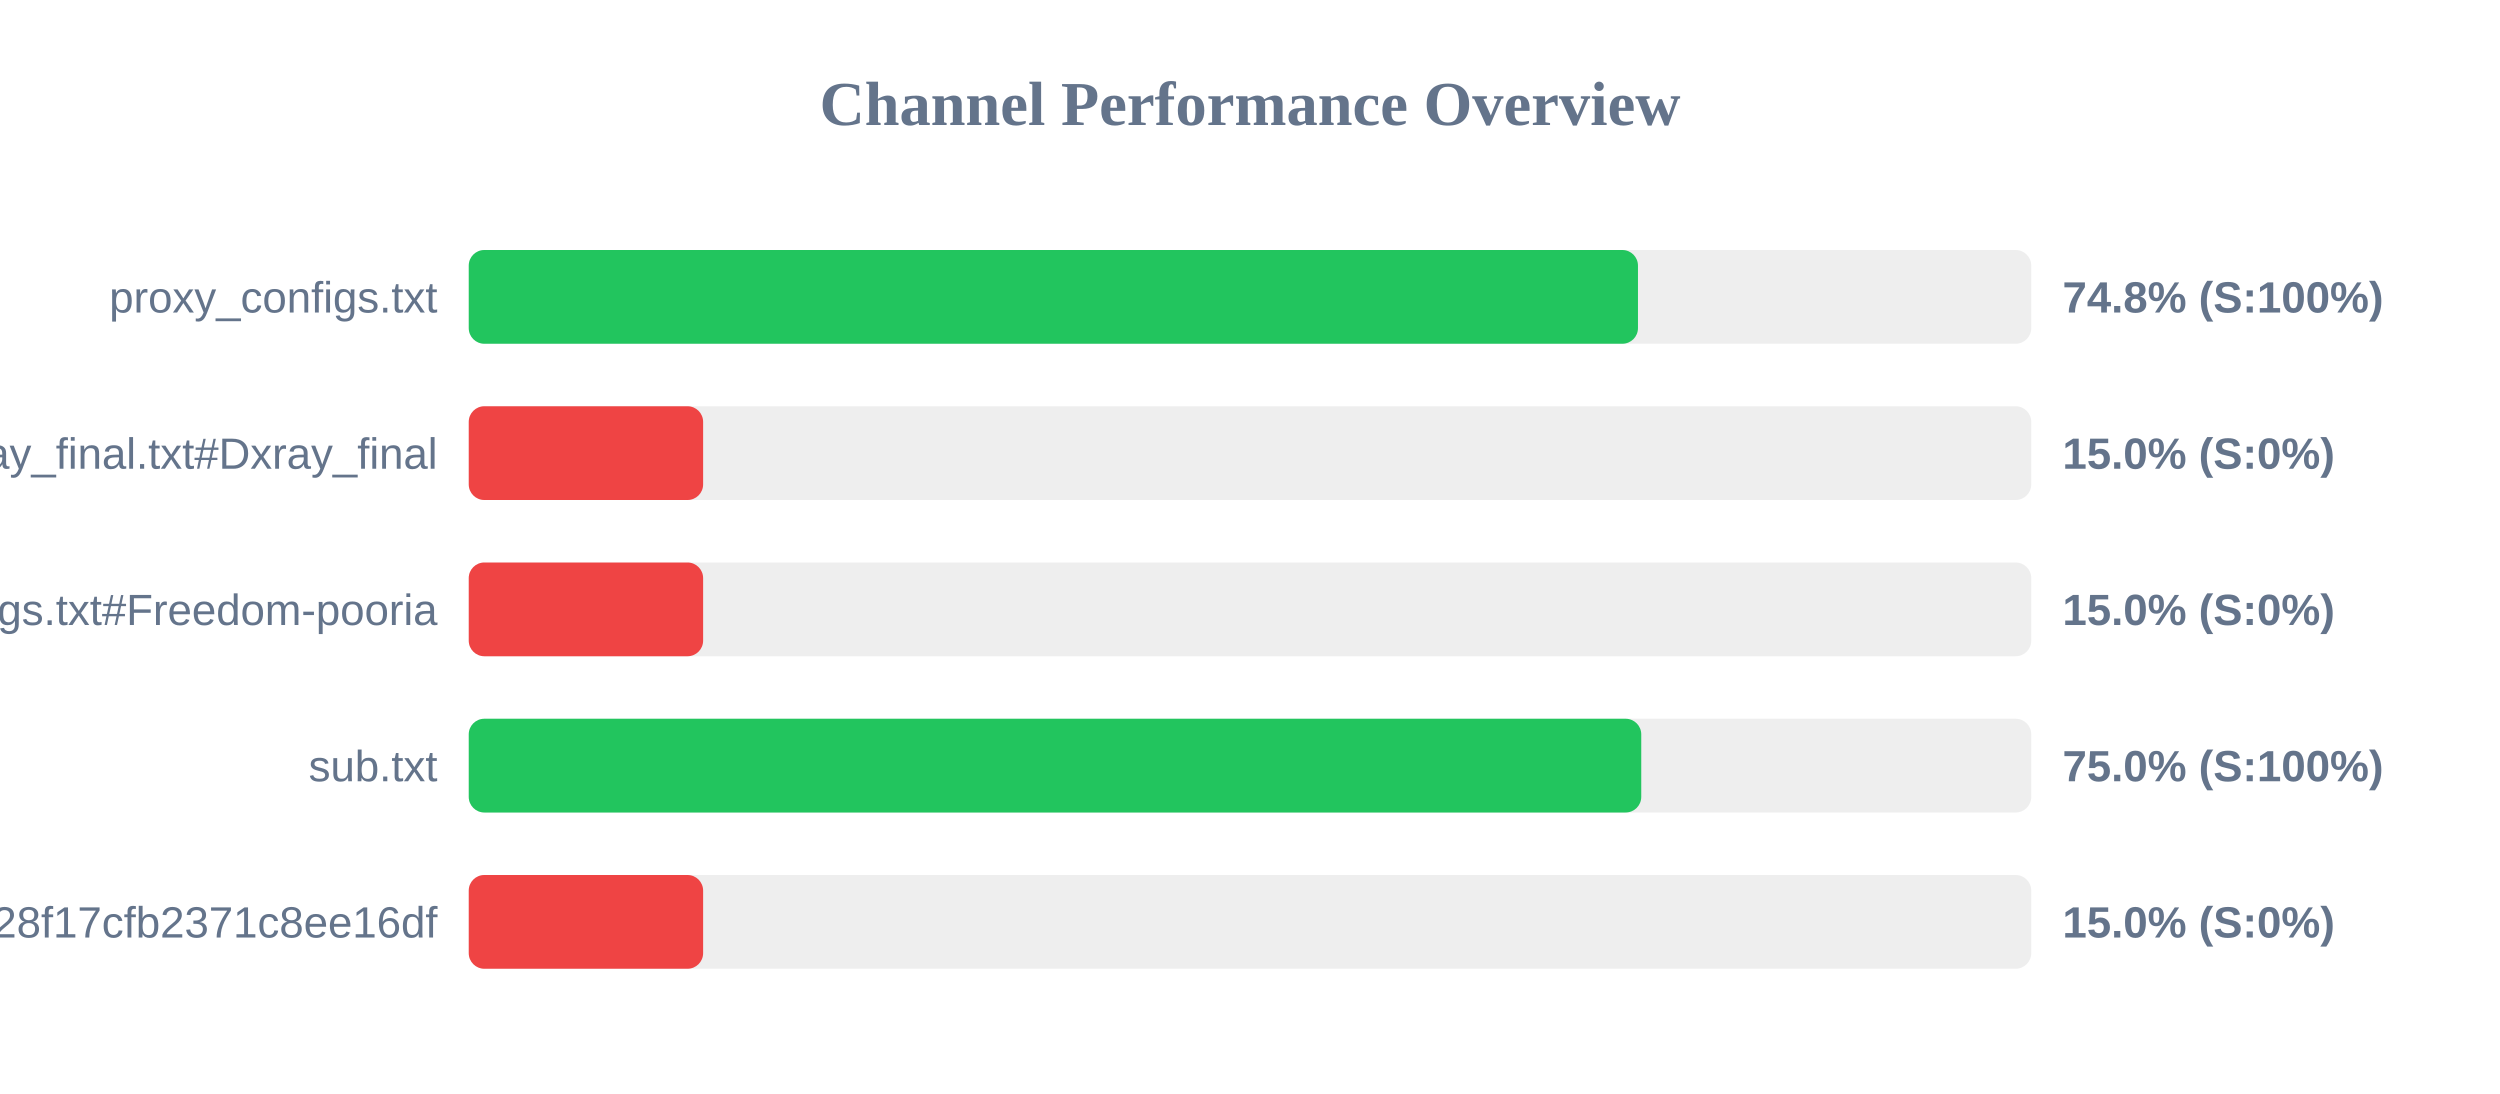
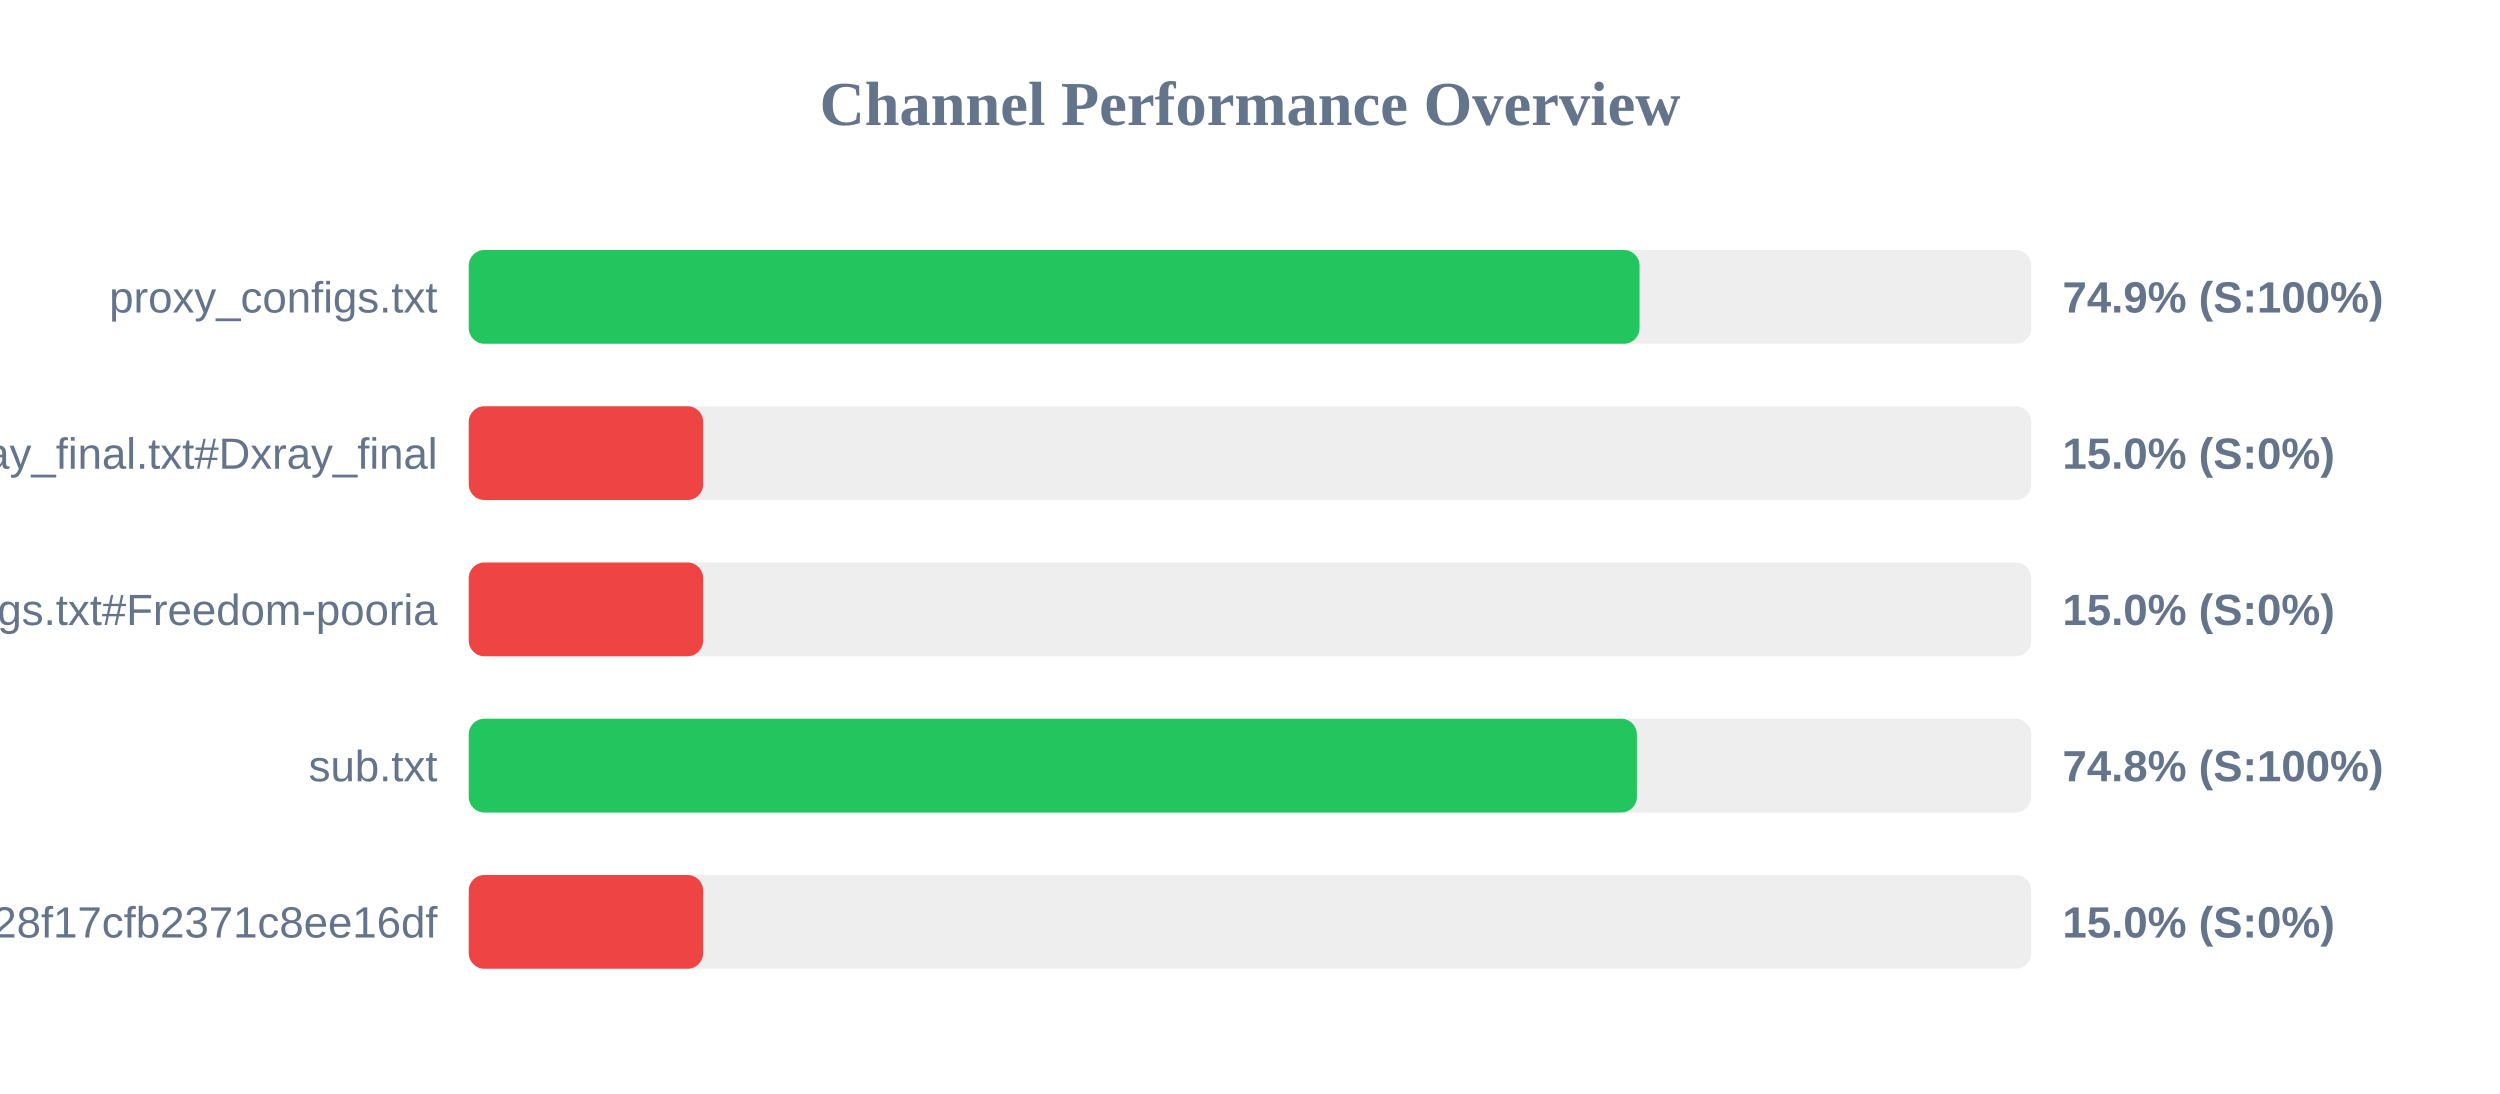
<svg xmlns="http://www.w3.org/2000/svg" width="800" height="350" version="1.1">
  <style>
        .row { font: 14px Arial; fill: #64748b; }
        .score { font: bold 14px Arial; fill: #64748b; }
    </style>
  <text x="400" y="40" text-anchor="middle" font-size="20px" font-weight="bold" fill="#64748b">Channel Performance Overview</text>
  <rect x="150" y="80" width="500" height="30" fill="#eee" rx="5" />
-   <rect x="150" y="80" width="374.15" height="30" fill="#22c55e" rx="5" />
+   <rect x="150" y="80" width="374.65" height="30" fill="#22c55e" rx="5" />
  <text x="140" y="100" text-anchor="end" class="row">proxy_configs.txt</text>
-   <text x="660" y="100" text-anchor="start" class="score">74.8% (S:100%)</text>
+   <text x="660" y="100" text-anchor="start" class="score">74.9% (S:100%)</text>
  <rect x="150" y="130" width="500" height="30" fill="#eee" rx="5" />
  <rect x="150" y="130" width="75.0" height="30" fill="#ef4444" rx="5" />
  <text x="140" y="150" text-anchor="end" class="row">xray_final.txt#Dxray_final</text>
  <text x="660" y="150" text-anchor="start" class="score">15.0% (S:0%)</text>
  <rect x="150" y="180" width="500" height="30" fill="#eee" rx="5" />
  <rect x="150" y="180" width="75.0" height="30" fill="#ef4444" rx="5" />
  <text x="140" y="200" text-anchor="end" class="row">v2ray_configs.txt#Freedom-pooria</text>
  <text x="660" y="200" text-anchor="start" class="score">15.0% (S:0%)</text>
  <rect x="150" y="230" width="500" height="30" fill="#eee" rx="5" />
-   <rect x="150" y="230" width="375.2" height="30" fill="#22c55e" rx="5" />
+   <rect x="150" y="230" width="373.8" height="30" fill="#22c55e" rx="5" />
  <text x="140" y="250" text-anchor="end" class="row">sub.txt</text>
-   <text x="660" y="250" text-anchor="start" class="score">75.0% (S:100%)</text>
+   <text x="660" y="250" text-anchor="start" class="score">74.8% (S:100%)</text>
  <rect x="150" y="280" width="500" height="30" fill="#eee" rx="5" />
  <rect x="150" y="280" width="75.0" height="30" fill="#ef4444" rx="5" />
  <text x="140" y="300" text-anchor="end" class="row">?token=fedfed7b41b828f17cfb2371c8ee16df</text>
  <text x="660" y="300" text-anchor="start" class="score">15.0% (S:0%)</text>
</svg>
